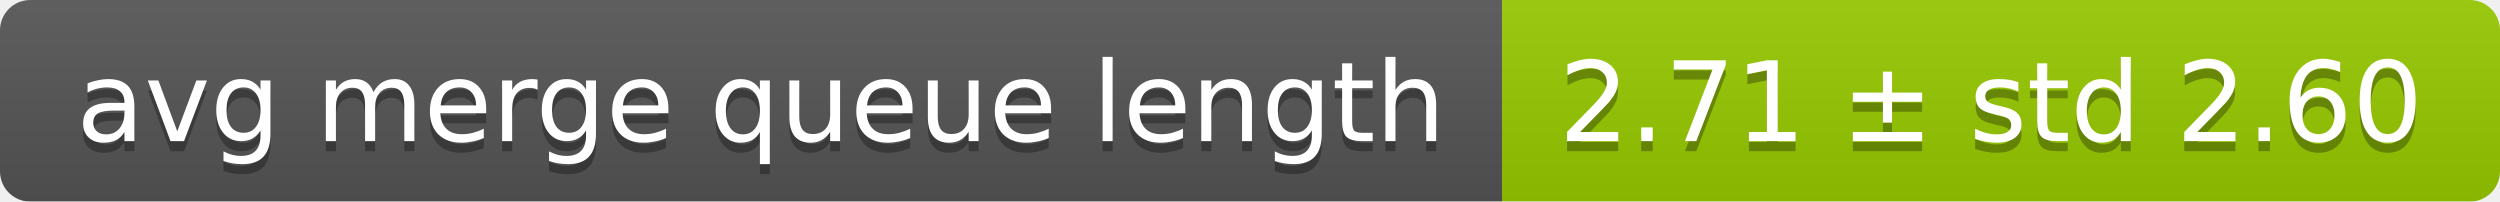
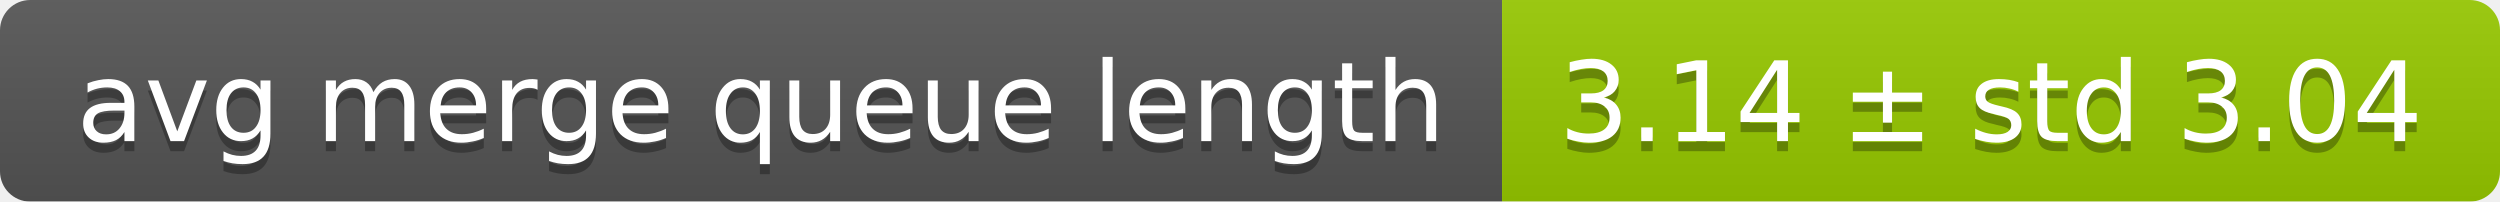
<svg xmlns="http://www.w3.org/2000/svg" width="248" height="20">
  <linearGradient id="smooth" x2="0" y2="100%">
    <stop offset="0" stop-color="#bbb" stop-opacity=".1" />
    <stop offset="1" stop-opacity=".1" />
  </linearGradient>
  <mask id="round">
    <rect width="248" height="20" rx="3" fill="#fff" />
  </mask>
  <g mask="url(#round)">
    <rect width="149" height="20" fill="#555" />
    <rect x="149" width="99" height="20" fill="#97ca00" />
    <rect width="248" height="20" fill="url(#smooth)" />
  </g>
  <g fill="#fff" text-anchor="middle" font-family="DejaVu Sans,Verdana,Geneva,sans-serif" font-size="11">
    <text x="75.5" y="15" fill="#010101" fill-opacity=".3">avg merge queue length</text>
    <text x="75.5" y="14">avg merge queue length</text>
-     <text x="197.5" y="15" fill="#010101" fill-opacity=".3">2.71 ± std 2.60</text>
-     <text x="197.5" y="14">2.71 ± std 2.60</text>
+     <text x="197.5" y="15" fill="#010101" fill-opacity=".3">3.14 ± std 3.04</text>
+     <text x="197.5" y="14">3.14 ± std 3.04</text>
  </g>
</svg>
